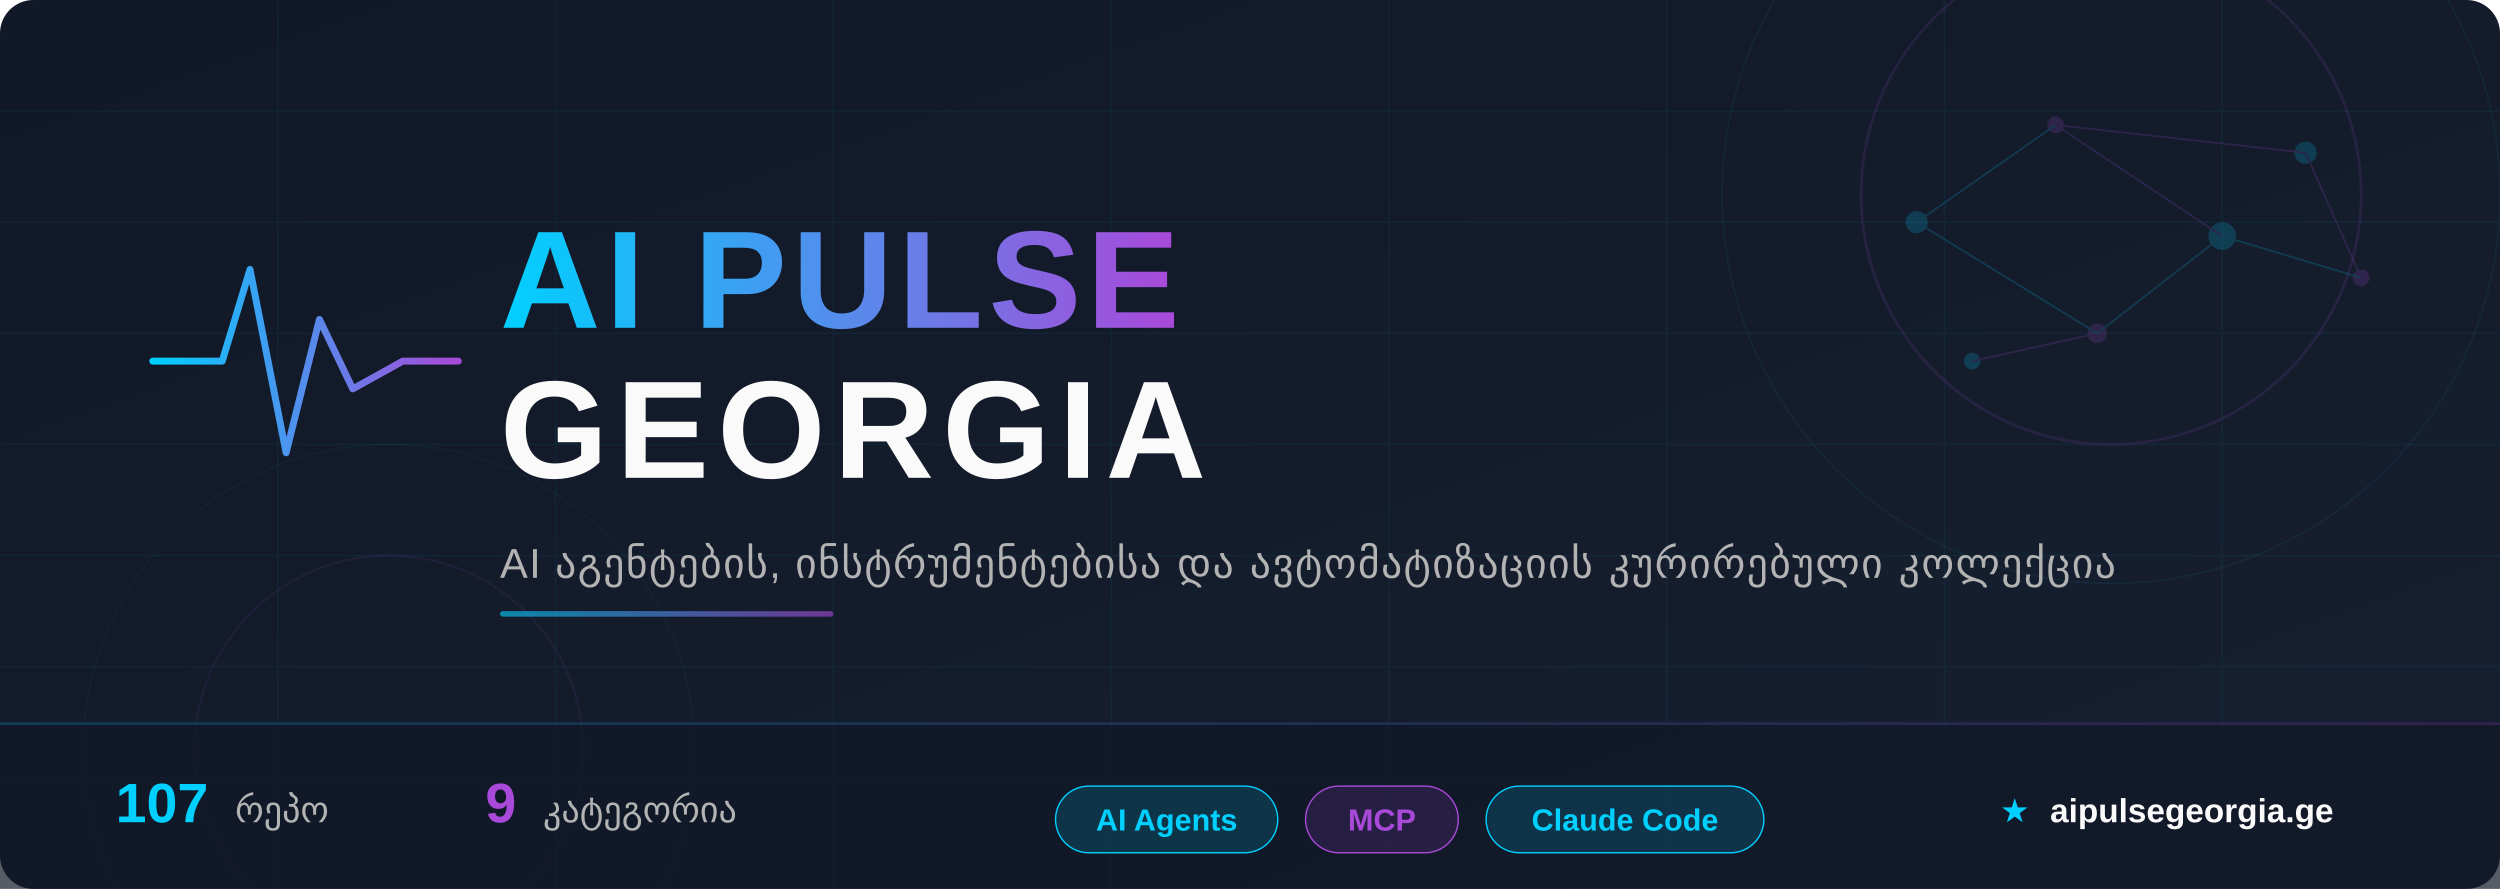
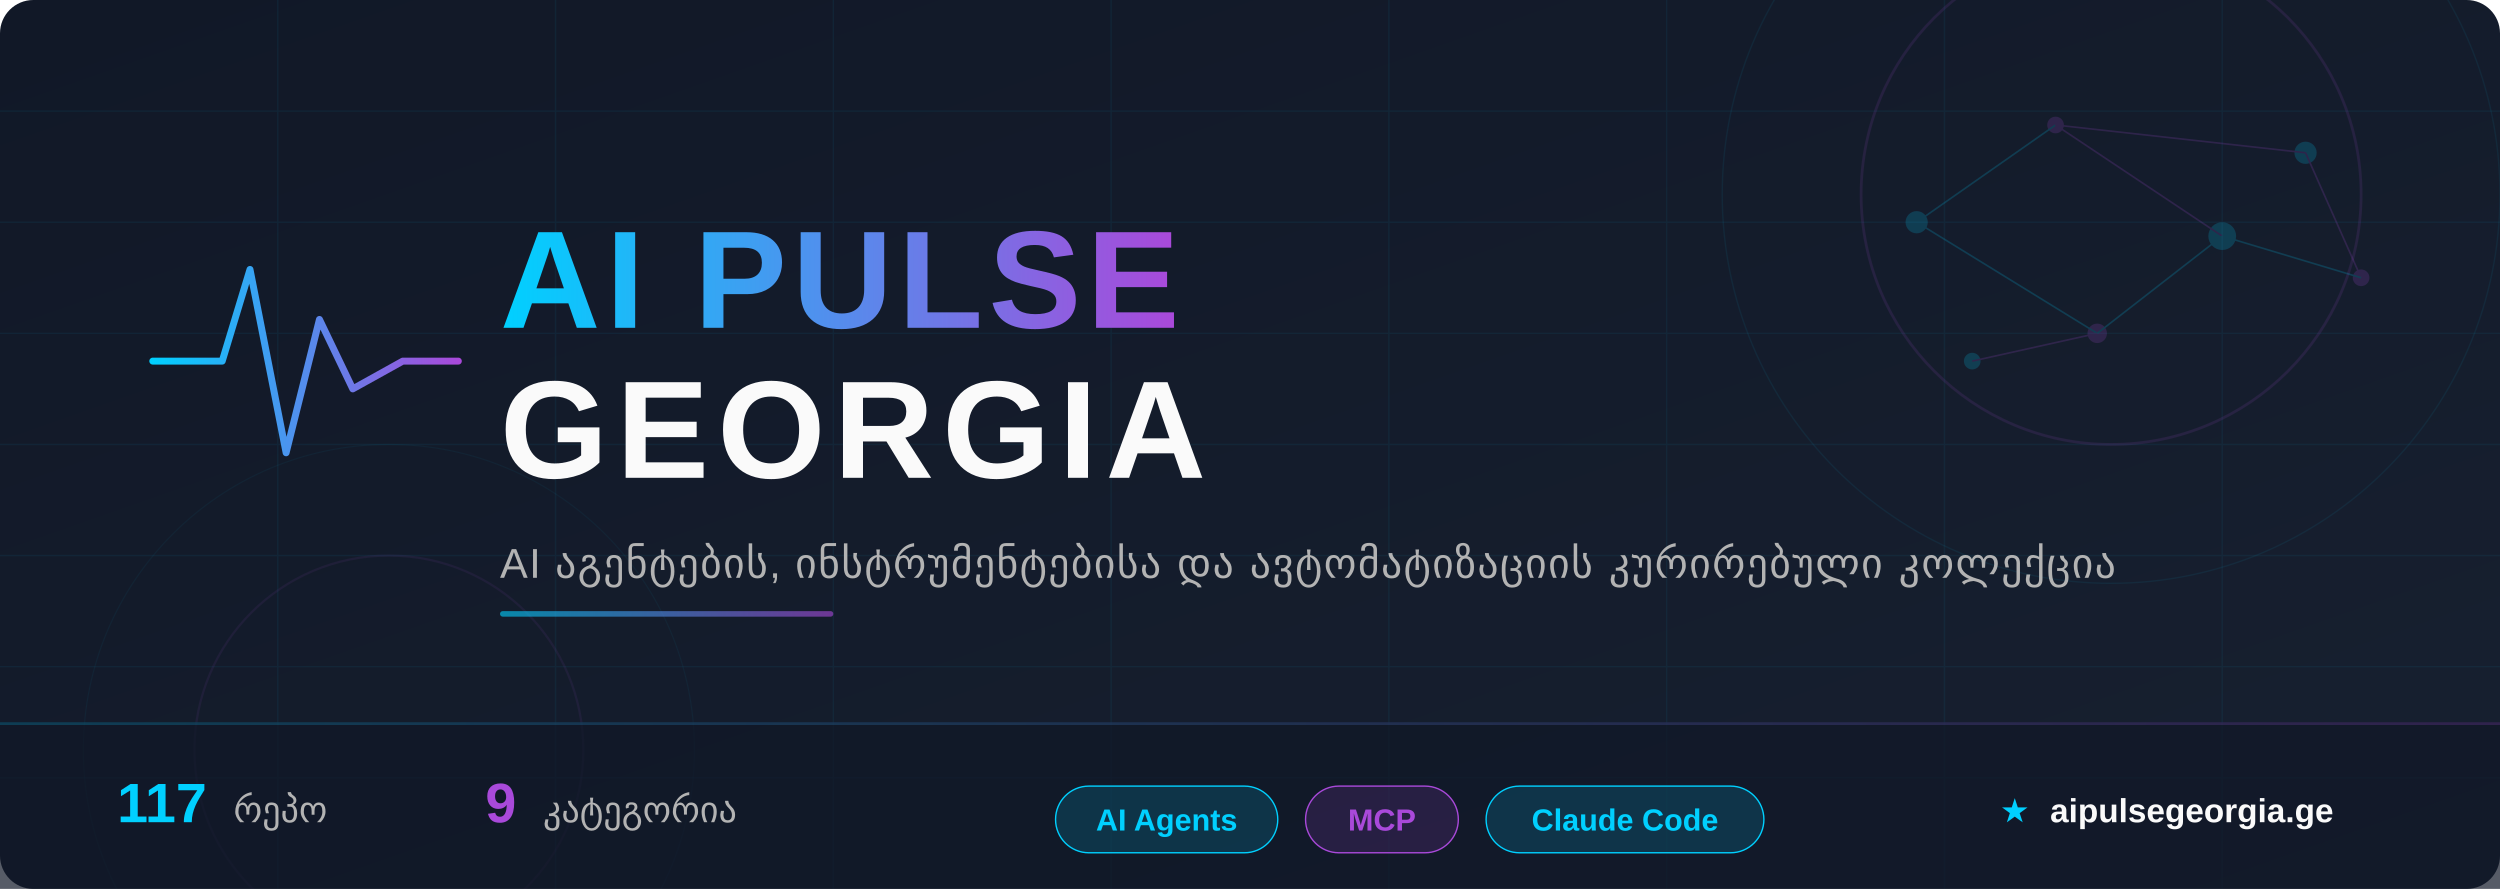
<svg xmlns="http://www.w3.org/2000/svg" width="900" height="320" viewBox="0 0 900 320">
  <defs>
    <linearGradient id="bg" x1="0%" y1="0%" x2="100%" y2="100%">
      <stop offset="0%" style="stop-color:#111827" />
      <stop offset="100%" style="stop-color:#172030" />
    </linearGradient>
    <linearGradient id="accent" x1="0%" y1="0%" x2="100%" y2="0%">
      <stop offset="0%" style="stop-color:#00D0FF" />
      <stop offset="100%" style="stop-color:#A949DA" />
    </linearGradient>
    <linearGradient id="accent-rev" x1="0%" y1="0%" x2="100%" y2="0%">
      <stop offset="0%" style="stop-color:#A949DA" />
      <stop offset="100%" style="stop-color:#00D0FF" />
    </linearGradient>
    <linearGradient id="accent135" x1="0%" y1="0%" x2="100%" y2="100%">
      <stop offset="0%" style="stop-color:#00D0FF" />
      <stop offset="100%" style="stop-color:#A949DA" />
    </linearGradient>
    <filter id="glow-cyan">
      <feGaussianBlur stdDeviation="4" result="blur" />
      <feFlood flood-color="#00D0FF" flood-opacity="0.6" result="color" />
      <feComposite in="color" in2="blur" operator="in" result="shadow" />
      <feMerge>
        <feMergeNode in="shadow" />
        <feMergeNode in="SourceGraphic" />
      </feMerge>
    </filter>
    <filter id="glow-purple">
      <feGaussianBlur stdDeviation="3" result="blur" />
      <feFlood flood-color="#A949DA" flood-opacity="0.5" result="color" />
      <feComposite in="color" in2="blur" operator="in" result="shadow" />
      <feMerge>
        <feMergeNode in="shadow" />
        <feMergeNode in="SourceGraphic" />
      </feMerge>
    </filter>
    <filter id="text-shadow">
      <feDropShadow dx="0" dy="2" stdDeviation="4" flood-color="#000" flood-opacity="0.5" />
    </filter>
  </defs>
  <rect width="900" height="320" fill="url(#bg)" rx="12" />
  <g opacity="0.06">
    <line x1="0" y1="40" x2="900" y2="40" stroke="#00CFFF" stroke-width="0.5" />
    <line x1="0" y1="80" x2="900" y2="80" stroke="#00CFFF" stroke-width="0.5" />
    <line x1="0" y1="120" x2="900" y2="120" stroke="#00CFFF" stroke-width="0.5" />
    <line x1="0" y1="160" x2="900" y2="160" stroke="#00CFFF" stroke-width="0.5" />
    <line x1="0" y1="200" x2="900" y2="200" stroke="#00CFFF" stroke-width="0.5" />
    <line x1="0" y1="240" x2="900" y2="240" stroke="#00CFFF" stroke-width="0.5" />
    <line x1="0" y1="280" x2="900" y2="280" stroke="#00CFFF" stroke-width="0.5" />
    <line x1="100" y1="0" x2="100" y2="320" stroke="#00CFFF" stroke-width="0.5" />
    <line x1="200" y1="0" x2="200" y2="320" stroke="#00CFFF" stroke-width="0.5" />
    <line x1="300" y1="0" x2="300" y2="320" stroke="#00CFFF" stroke-width="0.5" />
    <line x1="400" y1="0" x2="400" y2="320" stroke="#00CFFF" stroke-width="0.5" />
    <line x1="500" y1="0" x2="500" y2="320" stroke="#00CFFF" stroke-width="0.5" />
    <line x1="600" y1="0" x2="600" y2="320" stroke="#00CFFF" stroke-width="0.5" />
    <line x1="700" y1="0" x2="700" y2="320" stroke="#00CFFF" stroke-width="0.5" />
    <line x1="800" y1="0" x2="800" y2="320" stroke="#00CFFF" stroke-width="0.5" />
  </g>
  <circle cx="760" cy="70" r="90" fill="none" stroke="#A949DA" stroke-width="1" opacity="0.12" />
  <circle cx="760" cy="70" r="140" fill="none" stroke="#00D0FF" stroke-width="0.5" opacity="0.07" />
  <circle cx="140" cy="270" r="70" fill="none" stroke="#A949DA" stroke-width="0.8" opacity="0.08" />
  <circle cx="140" cy="270" r="110" fill="none" stroke="#00D0FF" stroke-width="0.4" opacity="0.05" />
  <g opacity="0.18">
    <circle cx="690" cy="80" r="4" fill="#00D0FF" />
    <circle cx="740" cy="45" r="3" fill="#A949DA" />
    <circle cx="800" cy="85" r="5" fill="#00D0FF" />
    <circle cx="755" cy="120" r="3.5" fill="#A949DA" />
    <circle cx="830" cy="55" r="4" fill="#00D0FF" />
    <circle cx="850" cy="100" r="3" fill="#A949DA" />
    <circle cx="710" cy="130" r="3" fill="#00D0FF" />
    <line x1="690" y1="80" x2="740" y2="45" stroke="#00D0FF" stroke-width="0.6" />
    <line x1="740" y1="45" x2="800" y2="85" stroke="#A949DA" stroke-width="0.6" />
    <line x1="800" y1="85" x2="755" y2="120" stroke="#00D0FF" stroke-width="0.6" />
    <line x1="740" y1="45" x2="830" y2="55" stroke="#A949DA" stroke-width="0.6" />
    <line x1="690" y1="80" x2="755" y2="120" stroke="#00D0FF" stroke-width="0.6" />
    <line x1="830" y1="55" x2="850" y2="100" stroke="#A949DA" stroke-width="0.6" />
    <line x1="800" y1="85" x2="850" y2="100" stroke="#00D0FF" stroke-width="0.6" />
    <line x1="755" y1="120" x2="710" y2="130" stroke="#A949DA" stroke-width="0.6" />
  </g>
  <g transform="translate(55, 85)" filter="glow-cyan">
    <polyline points="0,45 25,45 35,12 48,78 60,30 72,55 90,45 110,45" fill="none" stroke="url(#accent)" stroke-width="2.5" stroke-linecap="round" stroke-linejoin="round" />
  </g>
  <text x="180" y="118" font-family="'Segoe UI', 'SF Pro Display', Arial, sans-serif" font-size="50" font-weight="800" fill="url(#accent)" filter="text-shadow" letter-spacing="2">
    AI PULSE
  </text>
  <text x="180" y="172" font-family="'Segoe UI', 'SF Pro Display', Arial, sans-serif" font-size="50" font-weight="800" fill="#FAFAFA" filter="text-shadow" letter-spacing="3">
    GEORGIA
  </text>
  <text x="180" y="208" font-family="'Segoe UI', Arial, sans-serif" font-size="15" fill="#B3B3B3" letter-spacing="0.5">
    AI აგენტების, ინსტრუმენტებისა და ავტომატიზაციის კურირებული კოლექცია
  </text>
  <rect x="180" y="220" width="120" height="2" rx="1" fill="url(#accent)" opacity="0.6" />
  <rect x="0" y="260" width="900" height="60" fill="#111827" fill-opacity="0.7" rx="0" />
  <rect x="0" y="260" width="900" height="1" fill="url(#accent)" opacity="0.2" />
  <g font-family="'Segoe UI', Arial, sans-serif" font-size="13">
    <text x="80" y="296" text-anchor="middle">
-       <tspan fill="#00D0FF" font-weight="700" font-size="20">107</tspan>
+       <tspan fill="#00D0FF" font-weight="700" font-size="20">117</tspan>
      <tspan dx="6" fill="#B3B3B3">რეპო</tspan>
    </text>
    <text x="220" y="296" text-anchor="middle">
      <tspan fill="#A949DA" font-weight="700" font-size="20">9</tspan>
      <tspan dx="6" fill="#B3B3B3">კატეგორია</tspan>
    </text>
    <g transform="translate(380, 283)">
      <rect x="0" y="0" width="80" height="24" rx="12" fill="rgba(0,208,255,0.15)" stroke="#00D0FF" stroke-width="0.5" />
      <text x="40" y="16" text-anchor="middle" fill="#00D0FF" font-size="11" font-weight="600">AI Agents</text>
    </g>
    <g transform="translate(470, 283)">
      <rect x="0" y="0" width="55" height="24" rx="12" fill="rgba(169,73,218,0.15)" stroke="#A949DA" stroke-width="0.5" />
      <text x="27.5" y="16" text-anchor="middle" fill="#A949DA" font-size="11" font-weight="600">MCP</text>
    </g>
    <g transform="translate(535, 283)">
      <rect x="0" y="0" width="100" height="24" rx="12" fill="rgba(0,208,255,0.15)" stroke="#00D0FF" stroke-width="0.5" />
      <text x="50" y="16" text-anchor="middle" fill="#00D0FF" font-size="11" font-weight="600">Claude Code</text>
    </g>
    <text x="780" y="296" text-anchor="middle" fill="#B3B3B3" font-size="12">
      <tspan fill="#00D0FF">★</tspan>
      <tspan dx="4" fill="#FAFAFA" font-weight="600">aipulsegeorgia.ge</tspan>
    </text>
  </g>
</svg>
